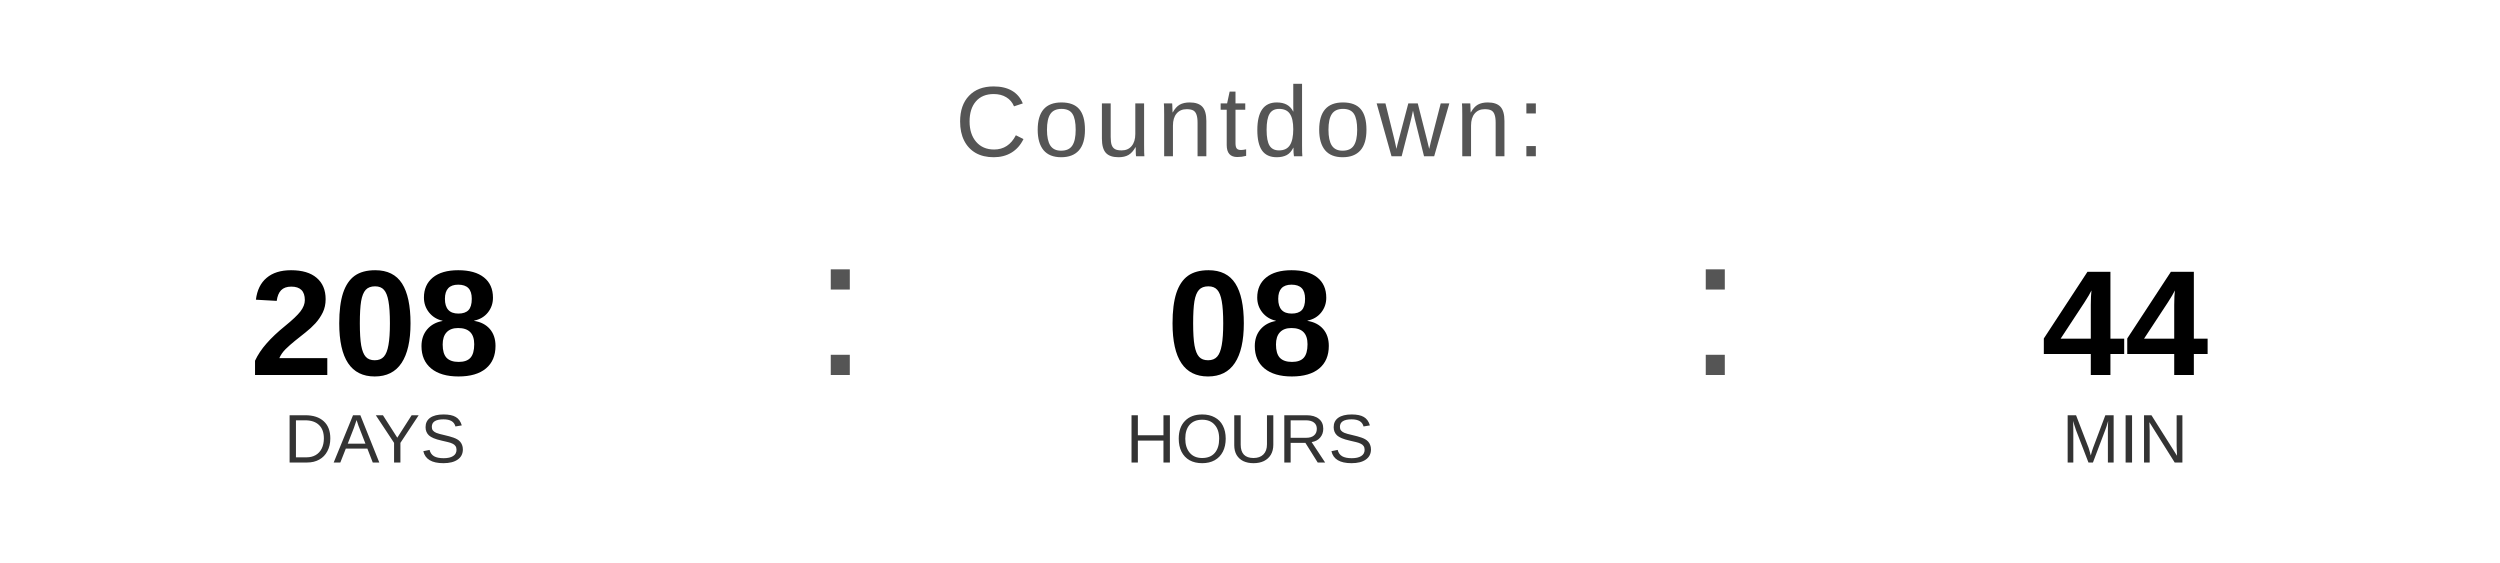
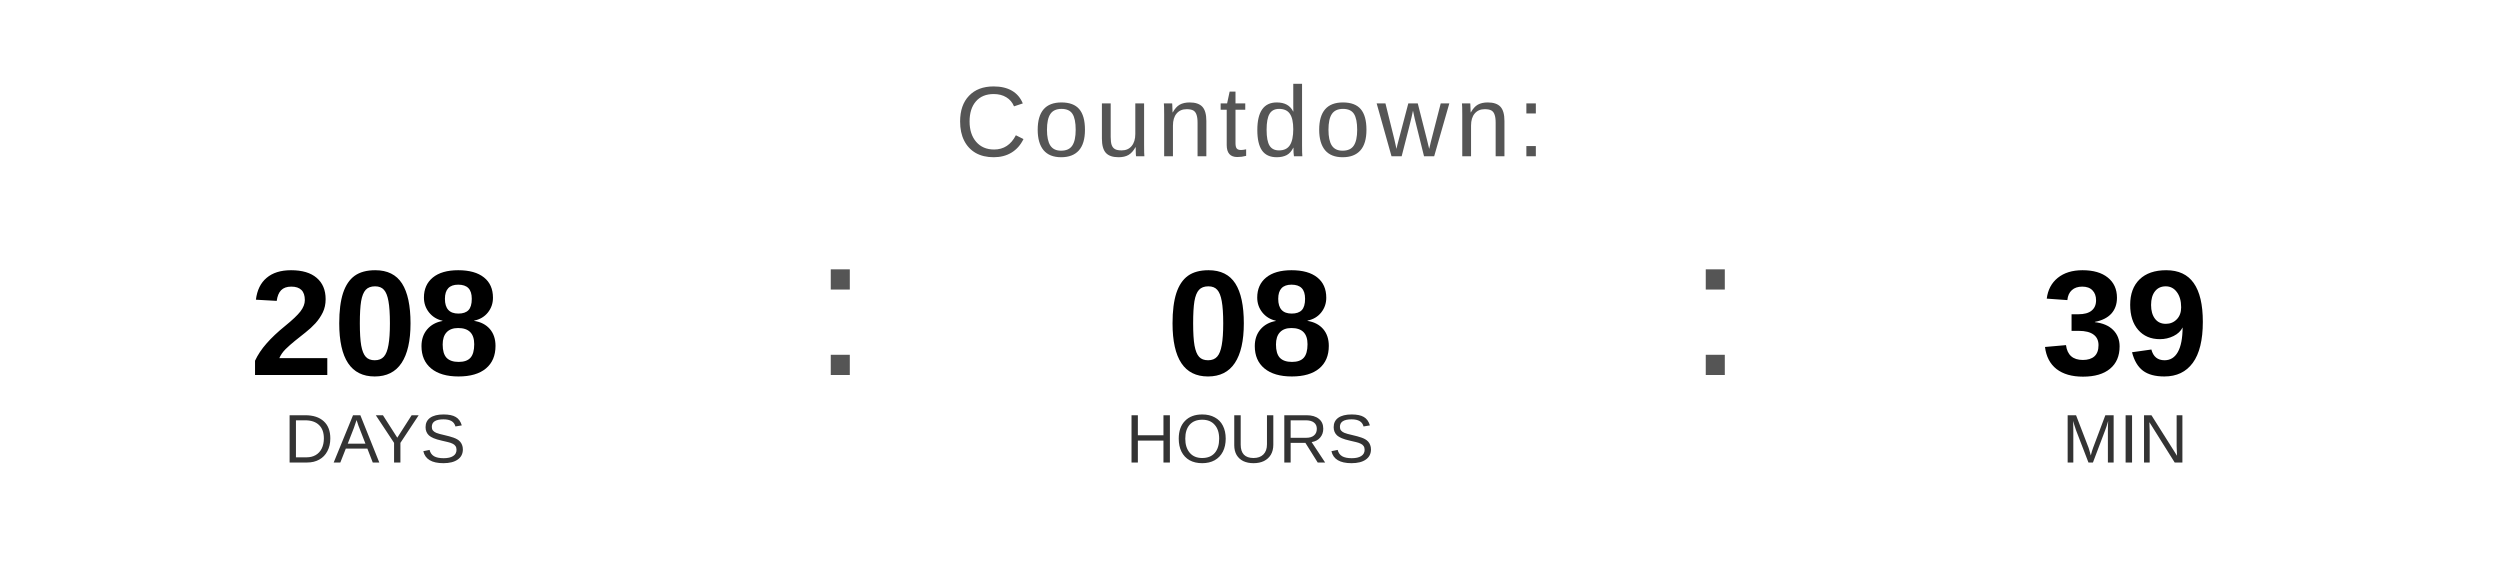
<svg xmlns="http://www.w3.org/2000/svg" width="400" height="90" viewBox="0 0 400 90">
  <text x="200" y="25" font-family="Arial, Helvetica, sans-serif" font-size="16" fill="#555555" text-anchor="middle" letter-spacing="1">
    Countdown:
  </text>
  <text x="60" y="60" font-family="Arial, Helvetica, sans-serif" font-size="24" font-weight="bold" fill="#000000" text-anchor="middle">208</text>
  <text x="60" y="74" font-family="Arial, Helvetica, sans-serif" font-size="11" fill="#333333" text-anchor="middle">DAYS</text>
  <text x="130" y="60" font-family="Arial, sans-serif" font-size="32" fill="#555555">:</text>
  <text x="200" y="60" font-family="Arial, Helvetica, sans-serif" font-size="24" font-weight="bold" fill="#000000" text-anchor="middle">08</text>
  <text x="200" y="74" font-family="Arial, Helvetica, sans-serif" font-size="11" fill="#333333" text-anchor="middle">HOURS</text>
  <text x="270" y="60" font-family="Arial, sans-serif" font-size="32" fill="#555555">:</text>
-   <text x="340" y="60" font-family="Arial, Helvetica, sans-serif" font-size="24" font-weight="bold" fill="#000000" text-anchor="middle">44</text>
+   <text x="340" y="60" font-family="Arial, Helvetica, sans-serif" font-size="24" font-weight="bold" fill="#000000" text-anchor="middle">39</text>
  <text x="340" y="74" font-family="Arial, Helvetica, sans-serif" font-size="11" fill="#333333" text-anchor="middle">MIN</text>
</svg>
